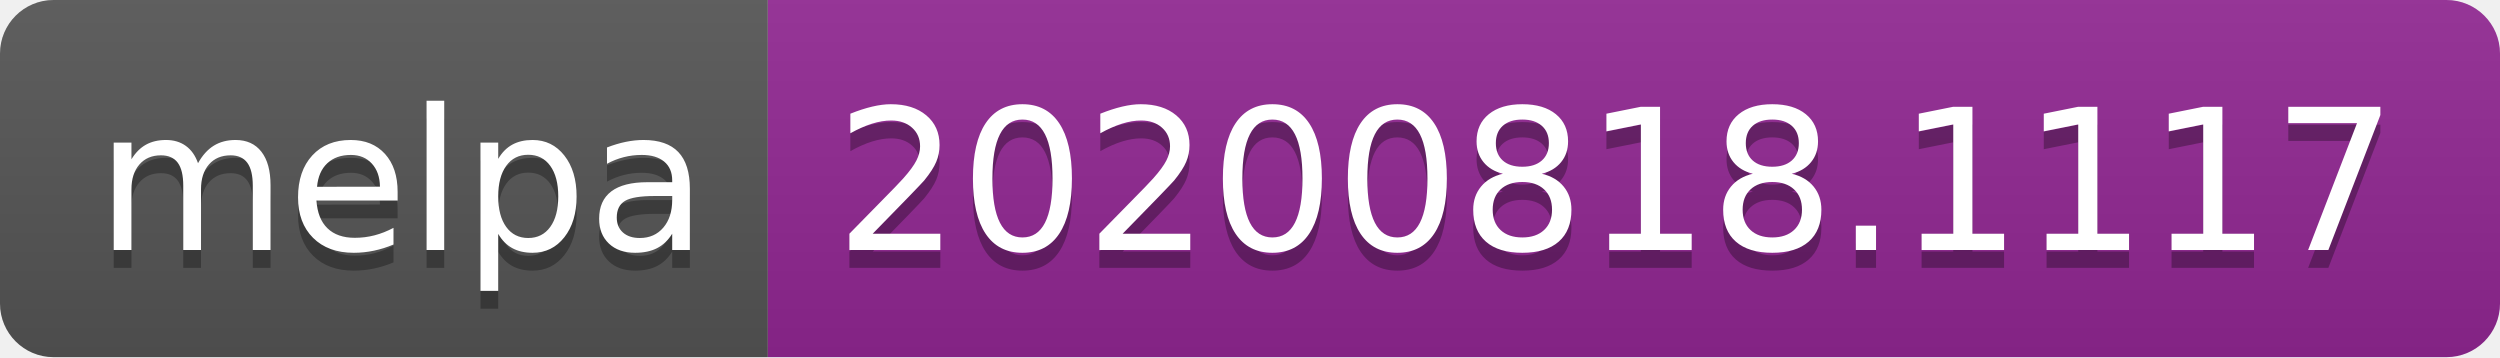
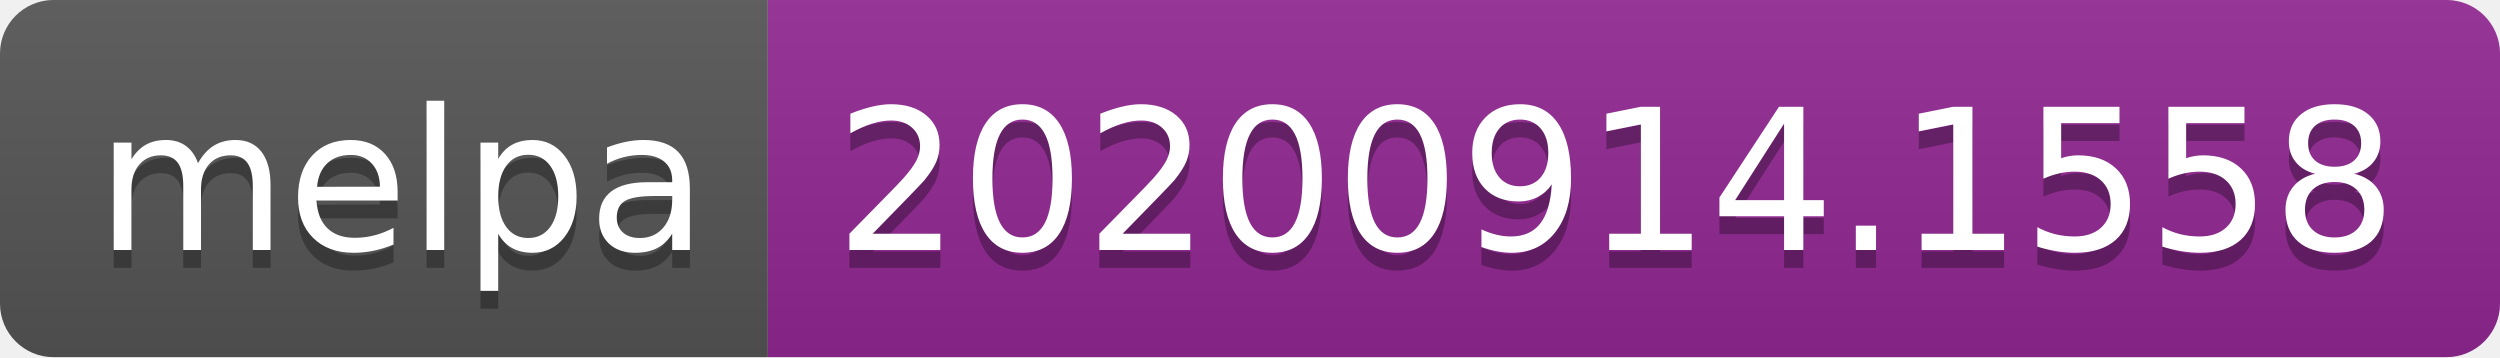
- <svg xmlns="http://www.w3.org/2000/svg" width="140" height="20" role="img" aria-label="melpa: 20200818.1117">
+ <svg xmlns="http://www.w3.org/2000/svg" width="140" height="20" role="img" aria-label="melpa: 20200914.1558">
  <linearGradient id="s" x2="0" y2="100%">
    <stop offset="0" stop-color="#bbb" stop-opacity=".1" />
    <stop offset="1" stop-opacity=".1" />
  </linearGradient>
  <clipPath id="r">
    <rect width="140" height="20" rx="3" fill="#fff" />
  </clipPath>
  <g clip-path="url(#r)">
    <rect width="43" height="20" fill="#555" />
    <rect x="43" width="97" height="20" fill="#922793" />
    <rect width="140" height="20" fill="url(#s)" />
  </g>
  <g fill="#fff" text-anchor="middle" font-family="Verdana,Geneva,DejaVu Sans,sans-serif" text-rendering="geometricPrecision" font-size="110">
    <text aria-hidden="true" x="225" y="150" fill="#010101" fill-opacity=".3" transform="scale(.1)" textLength="330">melpa</text>
    <text x="225" y="140" transform="scale(.1)" fill="#fff" textLength="330">melpa</text>
-     <text aria-hidden="true" x="905" y="150" fill="#010101" fill-opacity=".3" transform="scale(.1)" textLength="870">20200818.1117</text>
-     <text x="905" y="140" transform="scale(.1)" fill="#fff" textLength="870">20200818.1117</text>
+     <text aria-hidden="true" x="905" y="150" fill="#010101" fill-opacity=".3" transform="scale(.1)" textLength="870">20200914.1558</text>
+     <text x="905" y="140" transform="scale(.1)" fill="#fff" textLength="870">20200914.1558</text>
  </g>
</svg>
